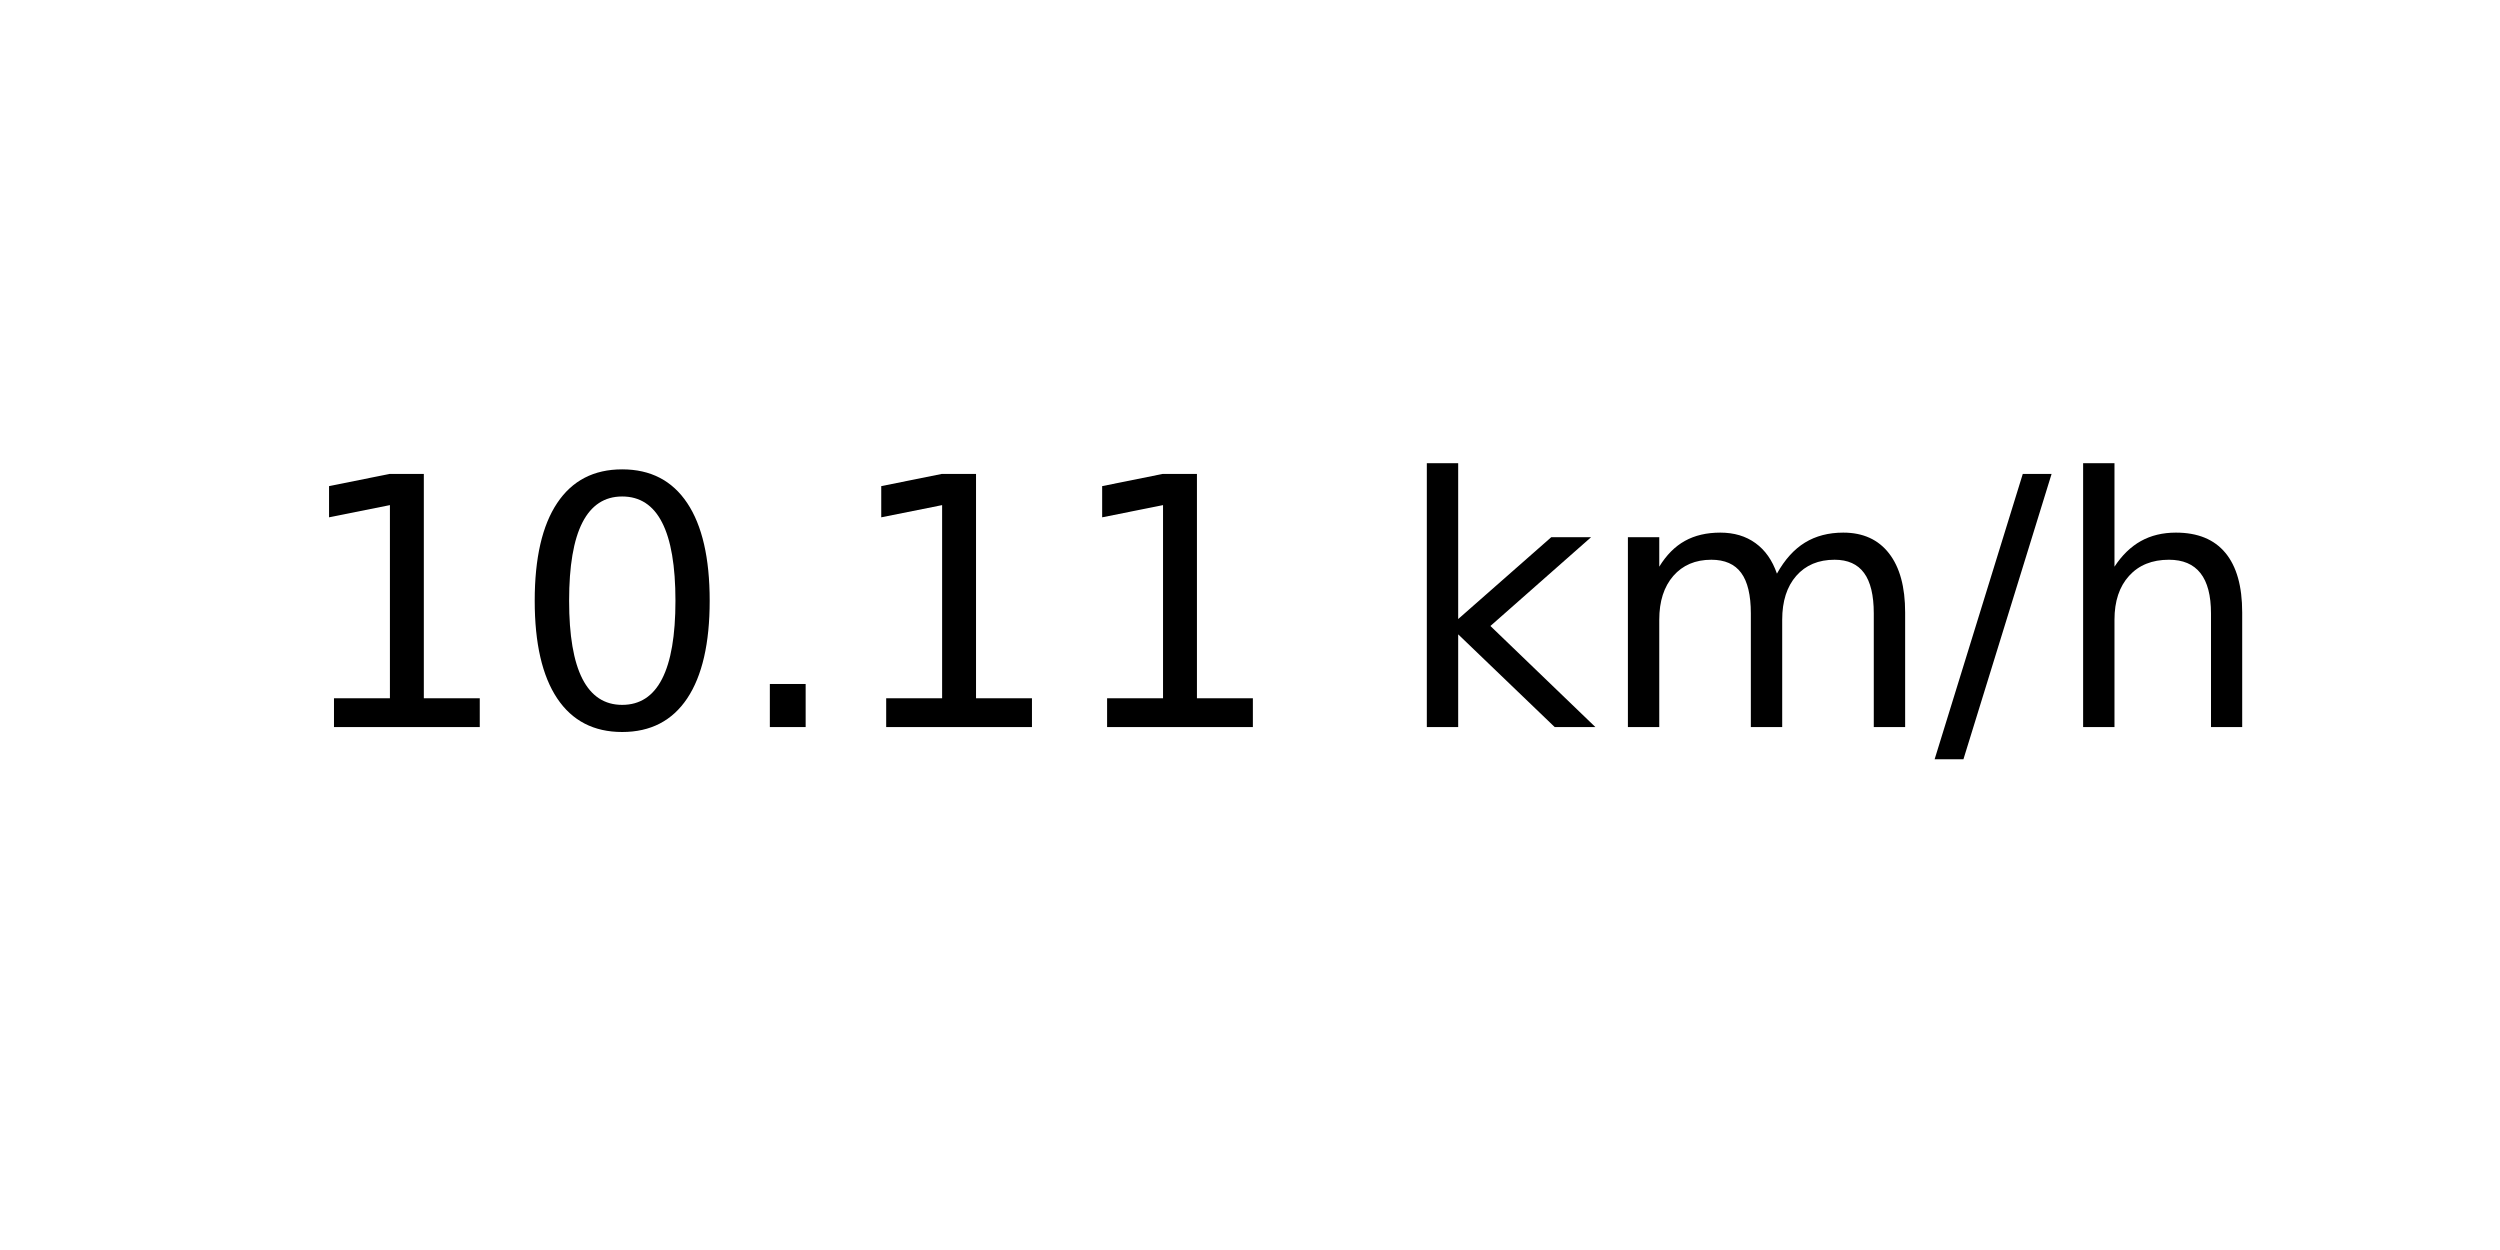
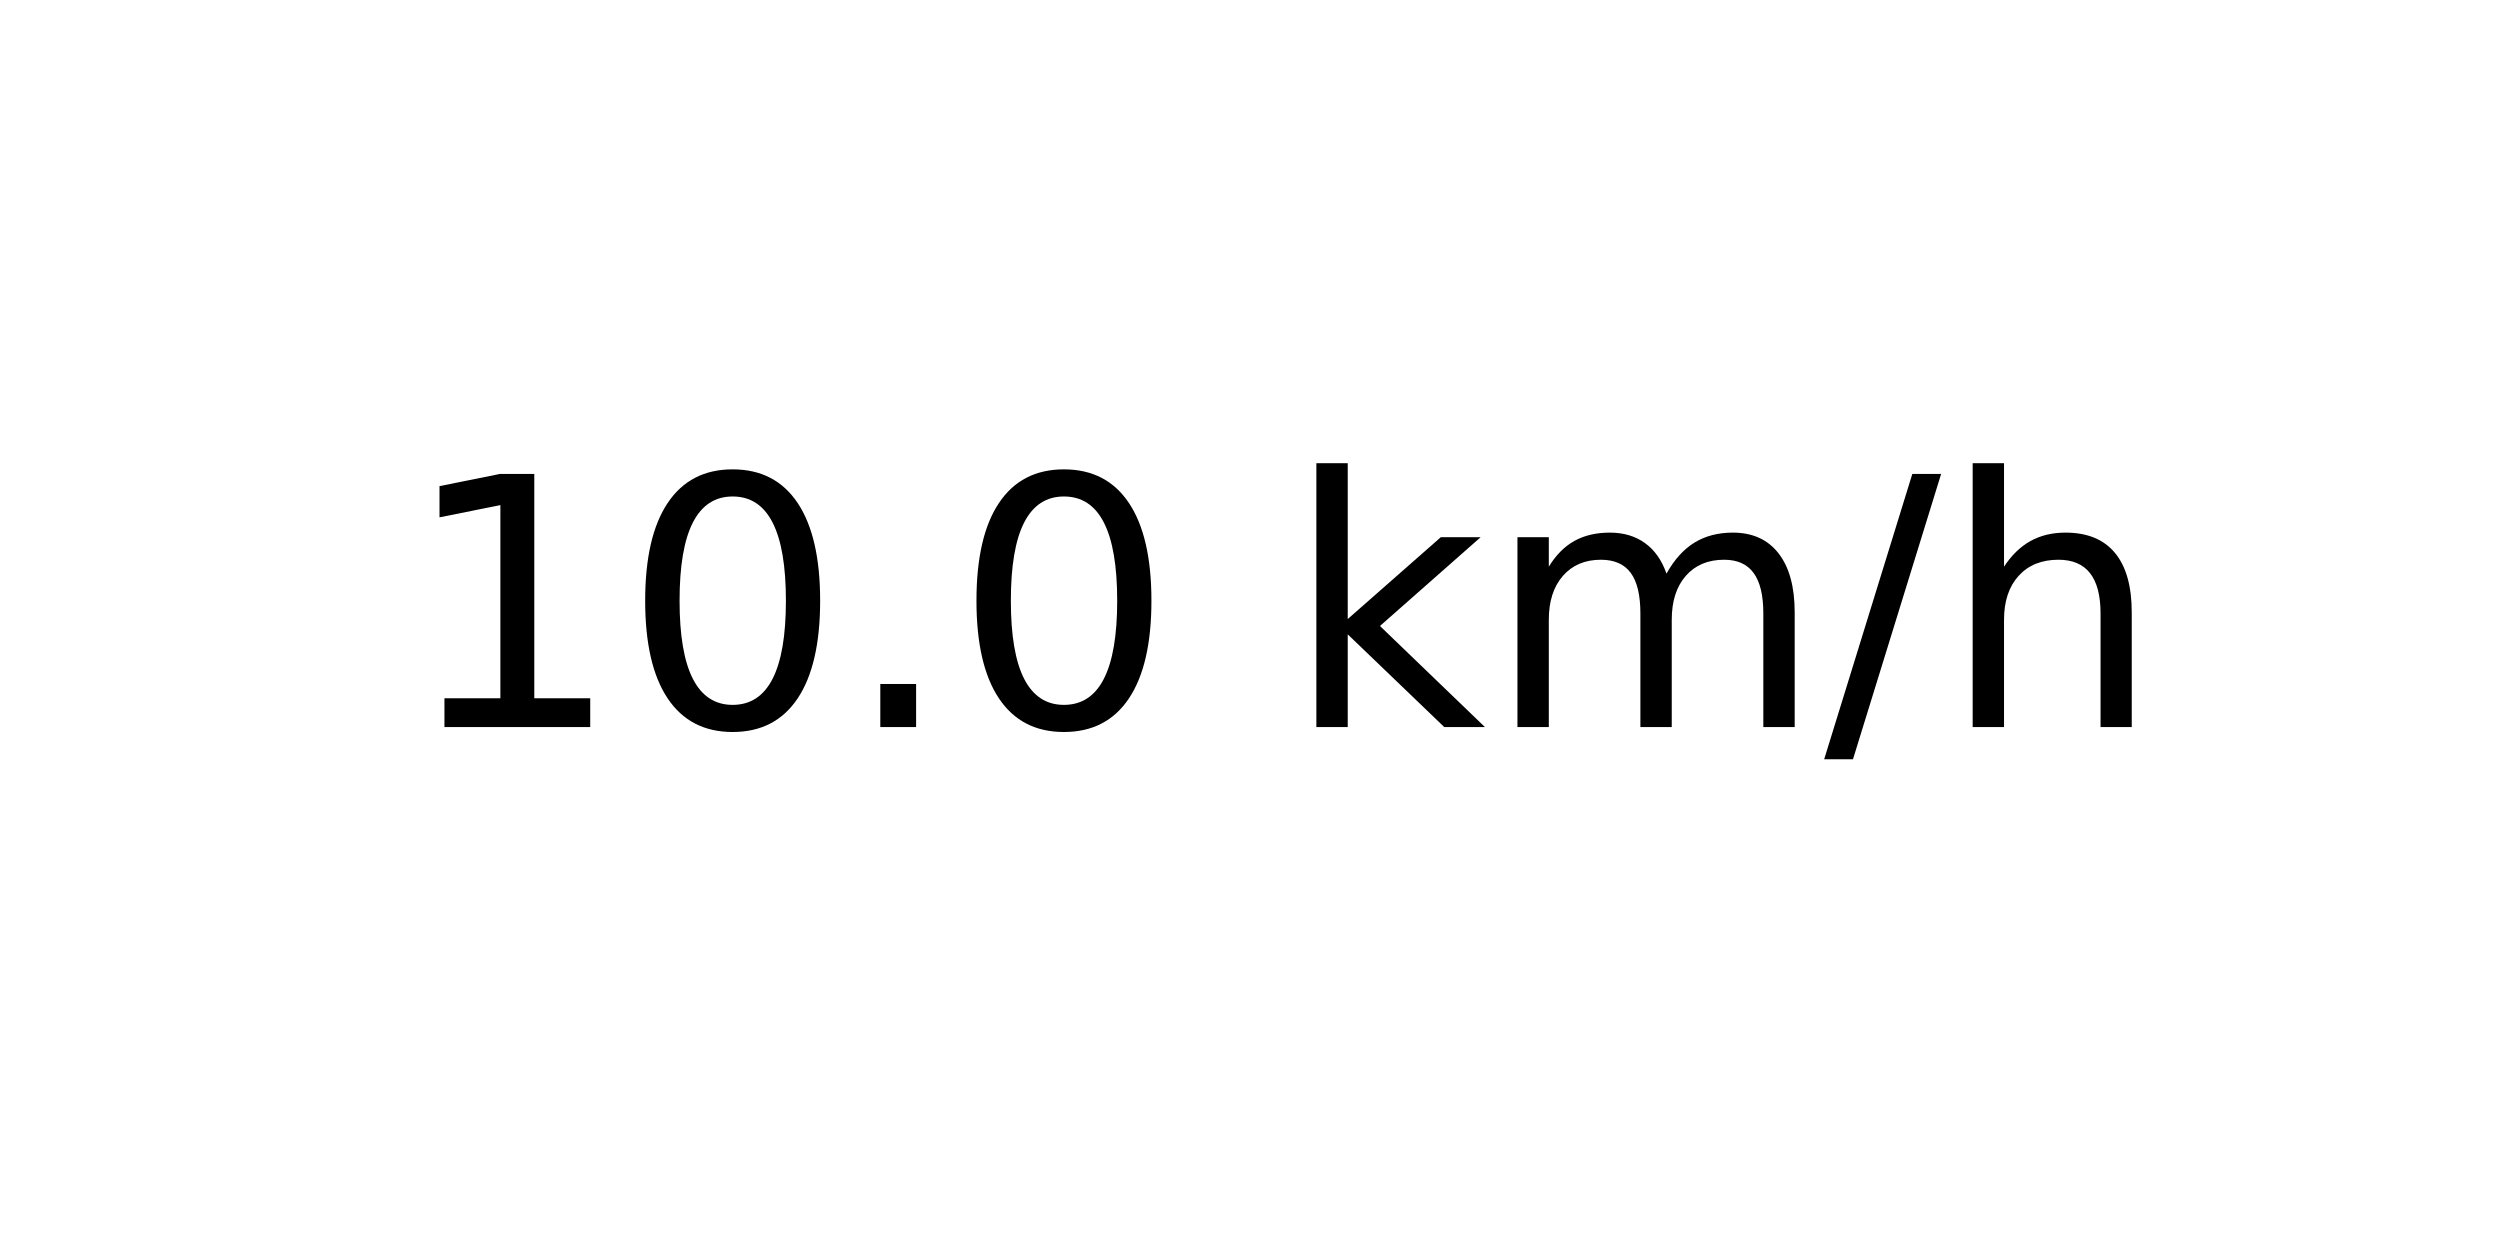
<svg xmlns="http://www.w3.org/2000/svg" xmlns:xlink="http://www.w3.org/1999/xlink" width="72pt" height="36pt" viewBox="0 0 72 36" version="1.1">
  <defs>
    <style type="text/css">*{stroke-linejoin: round; stroke-linecap: butt}</style>
  </defs>
  <g id="figure_1">
    <g id="axes_1">
      <g id="text_1">
-         <g transform="translate(8.378125 20.93937) scale(0.1 -0.1)">
+         <g transform="translate(11.55937 20.93937) scale(0.1 -0.1)">
          <defs>
            <path id="DejaVuSans-31" d="M 794 531  L 1825 531  L 1825 4091  L 703 3866  L 703 4441  L 1819 4666  L 2450 4666  L 2450 531  L 3481 531  L 3481 0  L 794 0  L 794 531  z " transform="scale(0.015625)" />
            <path id="DejaVuSans-30" d="M 2034 4250  Q 1547 4250 1301 3770  Q 1056 3291 1056 2328  Q 1056 1369 1301 889  Q 1547 409 2034 409  Q 2525 409 2770 889  Q 3016 1369 3016 2328  Q 3016 3291 2770 3770  Q 2525 4250 2034 4250  z M 2034 4750  Q 2819 4750 3233 4129  Q 3647 3509 3647 2328  Q 3647 1150 3233 529  Q 2819 -91 2034 -91  Q 1250 -91 836 529  Q 422 1150 422 2328  Q 422 3509 836 4129  Q 1250 4750 2034 4750  z " transform="scale(0.015625)" />
            <path id="DejaVuSans-2e" d="M 684 794  L 1344 794  L 1344 0  L 684 0  L 684 794  z " transform="scale(0.015625)" />
            <path id="DejaVuSans-20" transform="scale(0.015625)" />
            <path id="DejaVuSans-6b" d="M 581 4863  L 1159 4863  L 1159 1991  L 2875 3500  L 3609 3500  L 1753 1863  L 3688 0  L 2938 0  L 1159 1709  L 1159 0  L 581 0  L 581 4863  z " transform="scale(0.015625)" />
            <path id="DejaVuSans-6d" d="M 3328 2828  Q 3544 3216 3844 3400  Q 4144 3584 4550 3584  Q 5097 3584 5394 3201  Q 5691 2819 5691 2113  L 5691 0  L 5113 0  L 5113 2094  Q 5113 2597 4934 2840  Q 4756 3084 4391 3084  Q 3944 3084 3684 2787  Q 3425 2491 3425 1978  L 3425 0  L 2847 0  L 2847 2094  Q 2847 2600 2669 2842  Q 2491 3084 2119 3084  Q 1678 3084 1418 2786  Q 1159 2488 1159 1978  L 1159 0  L 581 0  L 581 3500  L 1159 3500  L 1159 2956  Q 1356 3278 1631 3431  Q 1906 3584 2284 3584  Q 2666 3584 2933 3390  Q 3200 3197 3328 2828  z " transform="scale(0.015625)" />
            <path id="DejaVuSans-2f" d="M 1625 4666  L 2156 4666  L 531 -594  L 0 -594  L 1625 4666  z " transform="scale(0.015625)" />
            <path id="DejaVuSans-68" d="M 3513 2113  L 3513 0  L 2938 0  L 2938 2094  Q 2938 2591 2744 2837  Q 2550 3084 2163 3084  Q 1697 3084 1428 2787  Q 1159 2491 1159 1978  L 1159 0  L 581 0  L 581 4863  L 1159 4863  L 1159 2956  Q 1366 3272 1645 3428  Q 1925 3584 2291 3584  Q 2894 3584 3203 3211  Q 3513 2838 3513 2113  z " transform="scale(0.015625)" />
          </defs>
          <use xlink:href="#DejaVuSans-31" />
          <use xlink:href="#DejaVuSans-30" x="63.623" />
          <use xlink:href="#DejaVuSans-2e" x="127.246" />
-           <use xlink:href="#DejaVuSans-31" x="159.033" />
-           <use xlink:href="#DejaVuSans-31" x="222.656" />
-           <use xlink:href="#DejaVuSans-20" x="286.279" />
-           <use xlink:href="#DejaVuSans-6b" x="318.066" />
-           <use xlink:href="#DejaVuSans-6d" x="375.977" />
-           <use xlink:href="#DejaVuSans-2f" x="473.389" />
-           <use xlink:href="#DejaVuSans-68" x="507.08" />
+           <use xlink:href="#DejaVuSans-30" x="159.033" />
+           <use xlink:href="#DejaVuSans-20" x="222.656" />
+           <use xlink:href="#DejaVuSans-6b" x="254.443" />
+           <use xlink:href="#DejaVuSans-6d" x="312.354" />
+           <use xlink:href="#DejaVuSans-2f" x="409.766" />
+           <use xlink:href="#DejaVuSans-68" x="443.457" />
        </g>
      </g>
    </g>
  </g>
</svg>
